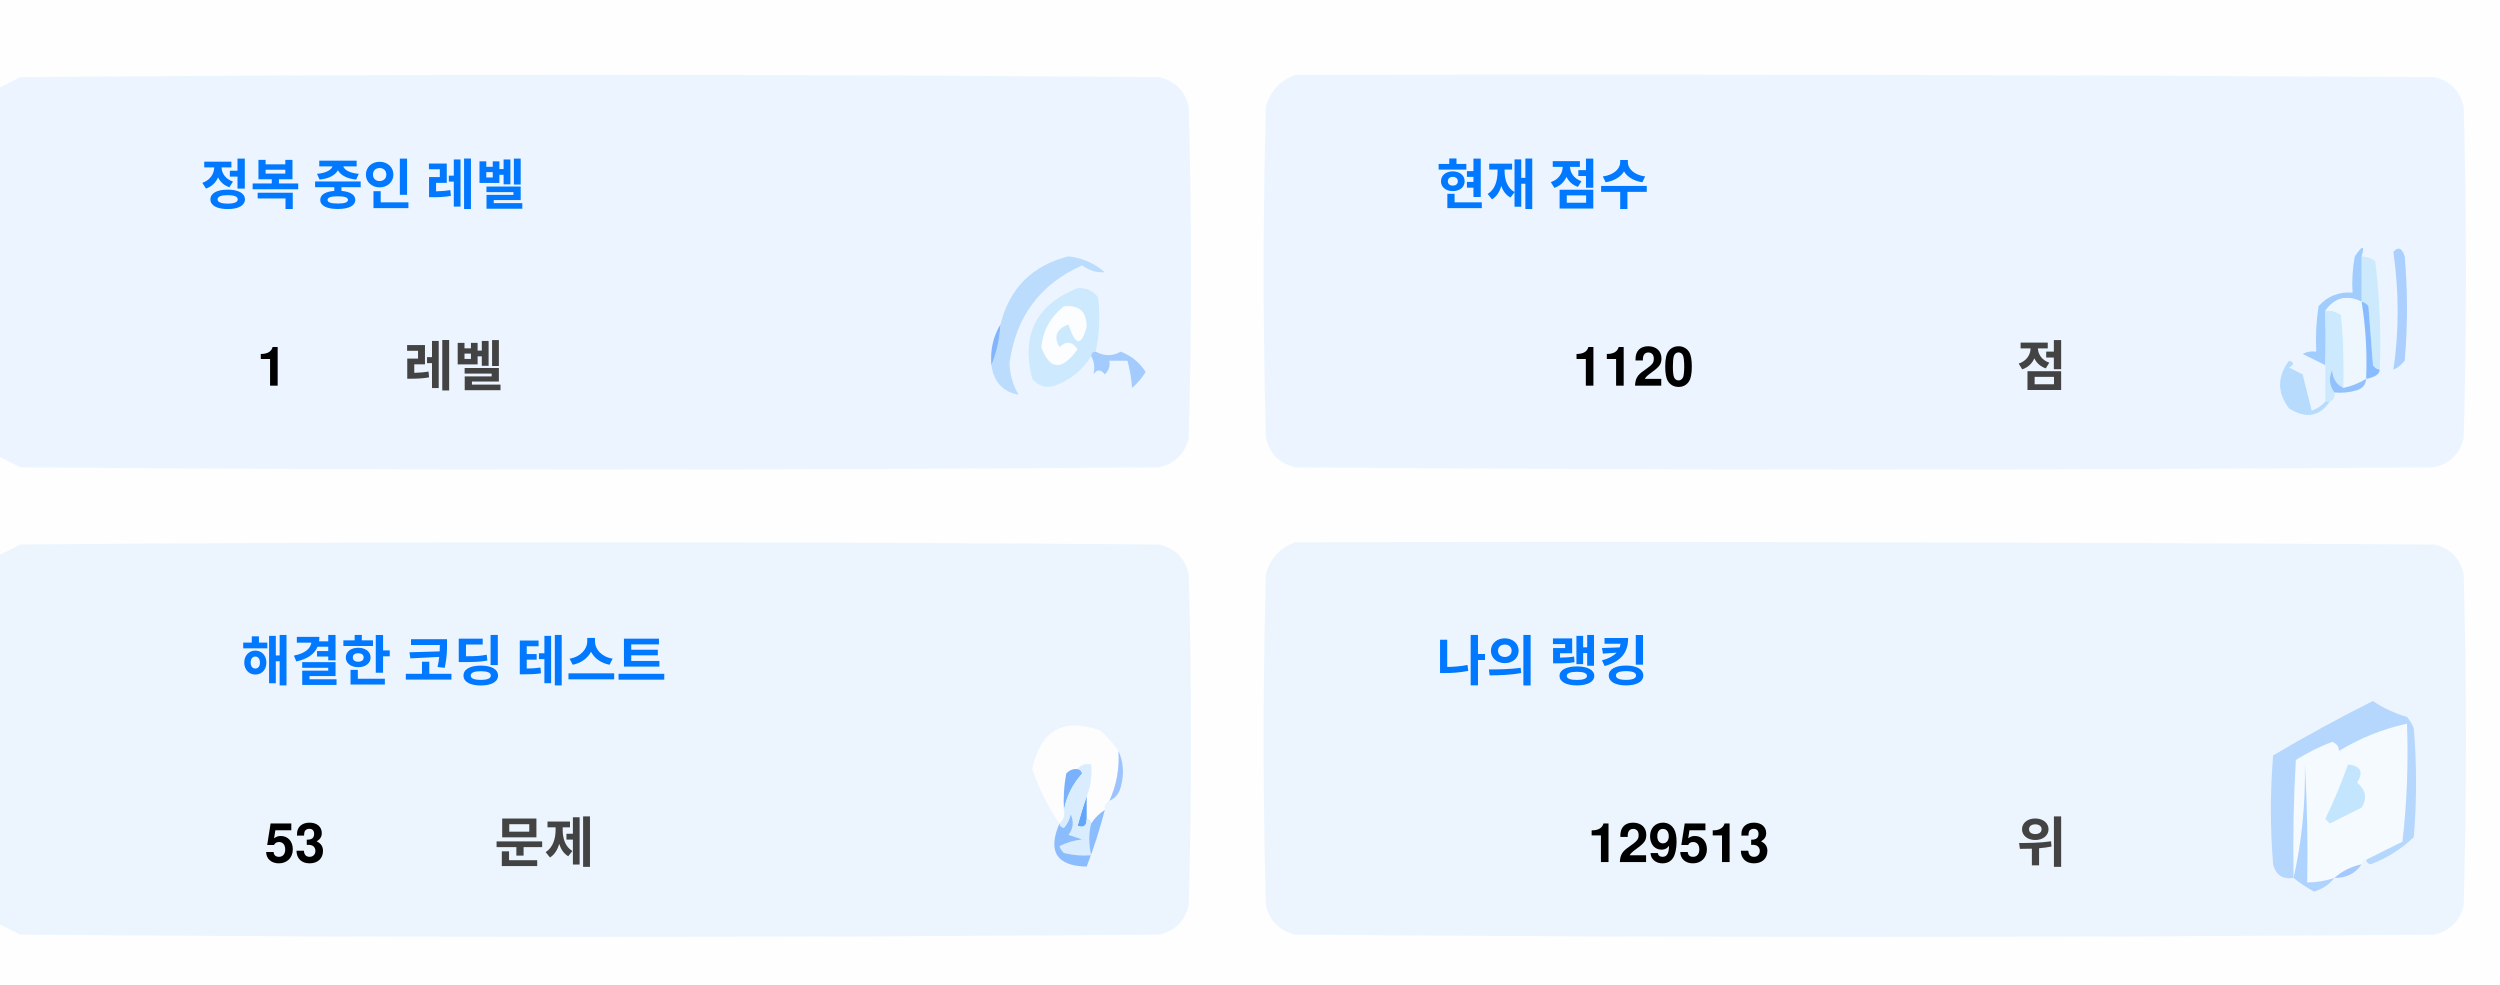
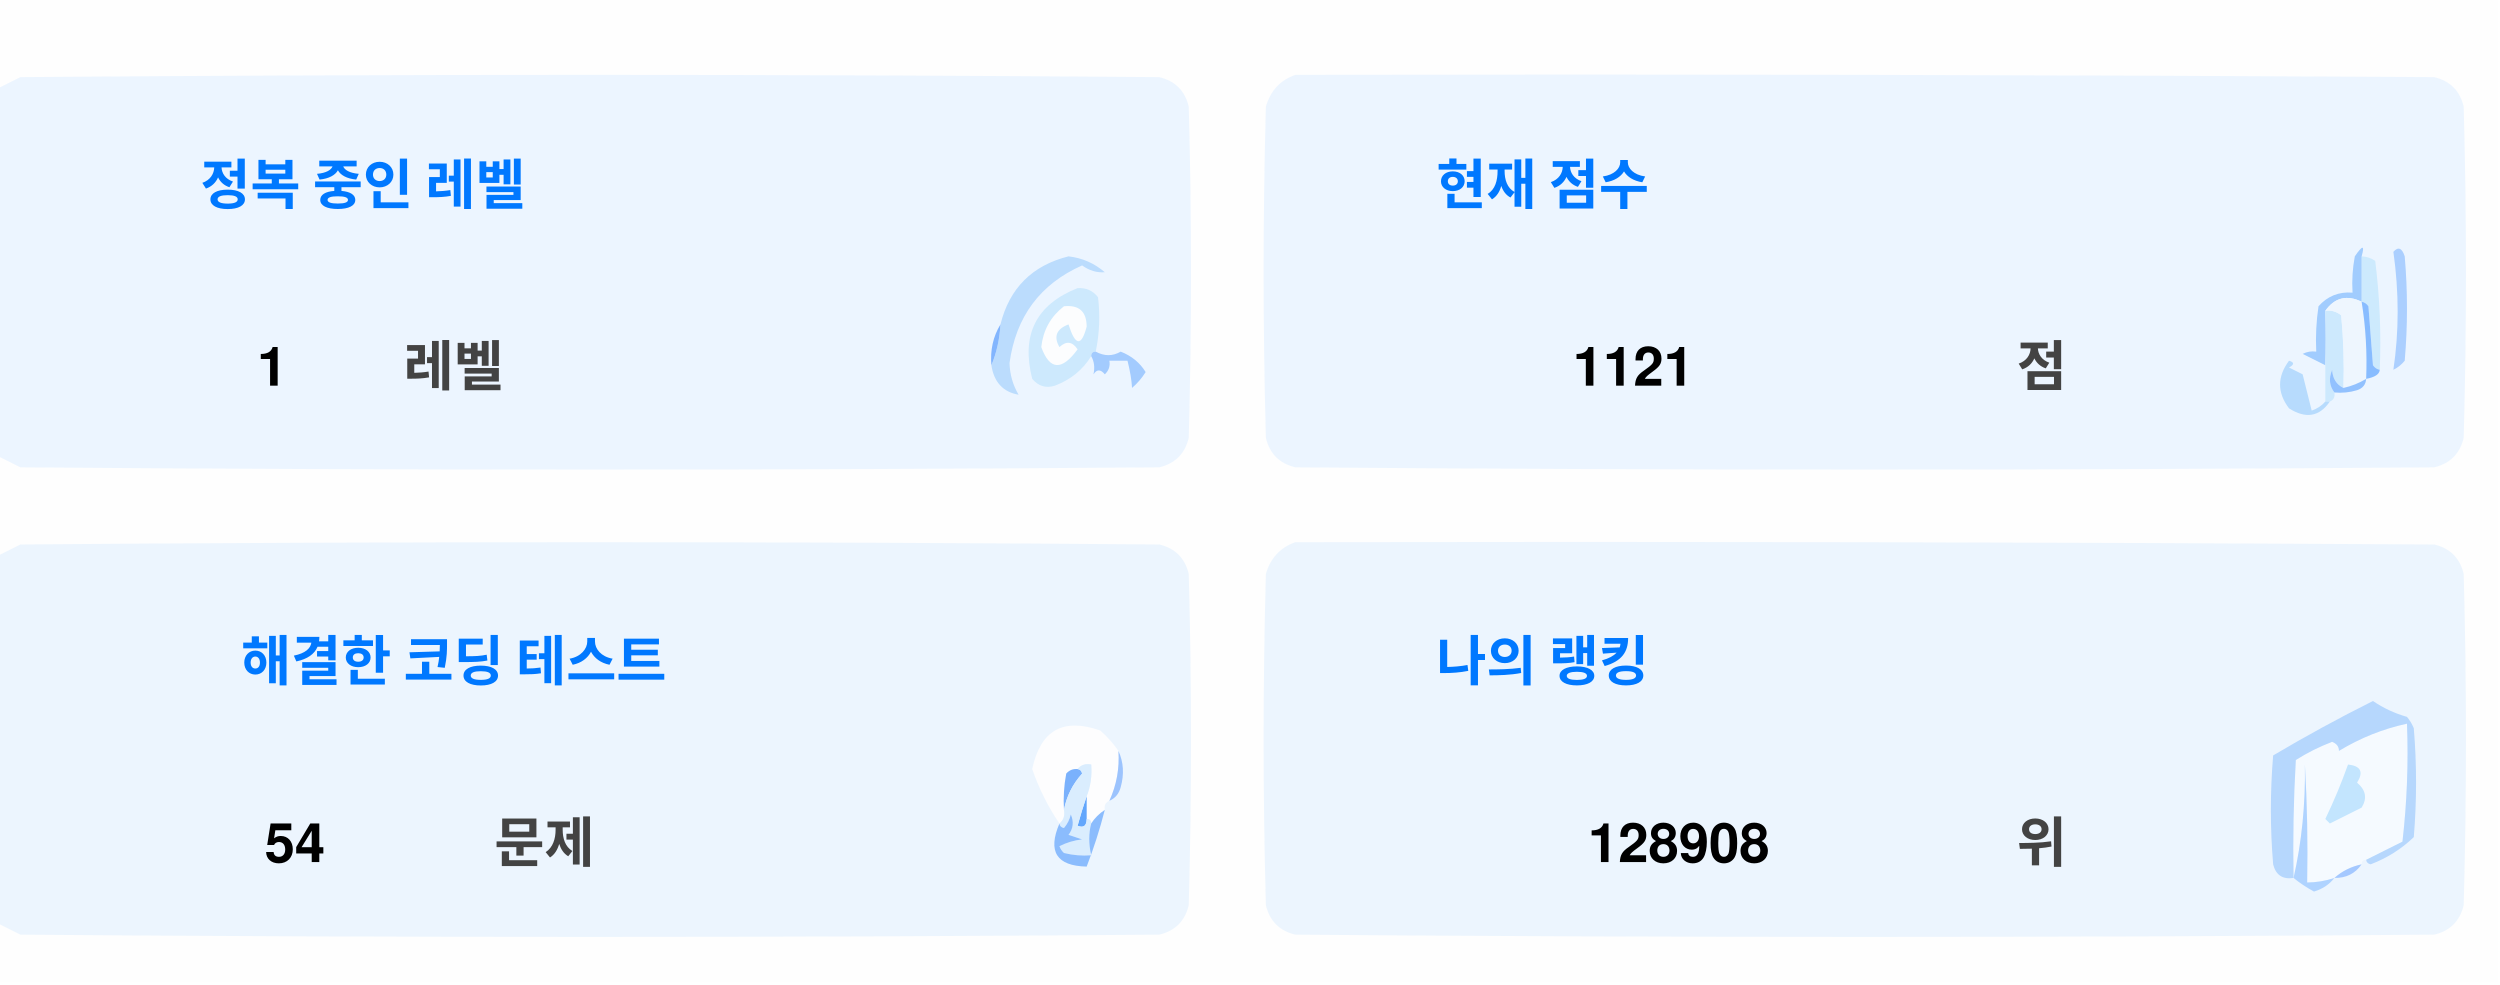
<svg xmlns="http://www.w3.org/2000/svg" version="1.1" width="551px" height="217px" style="shape-rendering:geometricPrecision; text-rendering:geometricPrecision; image-rendering:optimizeQuality; fill-rule:evenodd; clip-rule:evenodd">
  <style>.title {fill: #434343;font-size: 1rem;line-height: 1.5rem;font-weight: bold;font-family: -apple-system, BlinkMacSystemFont, Segoe UI, Helvetica, Arial, sans-serif, Apple Color Emoji, Segoe UI Emoji;}.desc {fill: #434343;font-size: 2.5rem;font-weight: bold;line-height: 1.5rem;font-family: -apple-system, BlinkMacSystemFont, Segoe UI, Helvetica, Arial, sans-serif, Apple Color Emoji, Segoe UI Emoji;}.desc-2 {fill: #434343;font-size: 1rem;font-weight: bold;line-height: 1.5rem;font-family: -apple-system, BlinkMacSystemFont, Segoe UI, Helvetica, Arial, sans-serif, Apple Color Emoji, Segoe UI Emoji;}.text, .desc {animation: twinkling 4s ease-in-out infinite;}@keyframes twinkling {40% { opacity: 1; }50% { opacity: 0.5; }60% { opacity: 1; }70% { opacity: 0.5; }80% { opacity: 1; }}</style>
  <g>
    <path style="opacity:1" fill="#fefefe" d="M -0.5,-0.5 C 183.167,-0.5 366.833,-0.5 550.5,-0.5C 550.5,71.833 550.5,144.167 550.5,216.5C 366.833,216.5 183.167,216.5 -0.5,216.5C -0.5,212.167 -0.5,207.833 -0.5,203.5C 1.14,204.32 2.807,205.153 4.5,206C 88.167,206.667 171.833,206.667 255.5,206C 259,205.167 261.167,203 262,199.5C 262.667,175.167 262.667,150.833 262,126.5C 261.167,123 259,120.833 255.5,120C 171.833,119.333 88.167,119.333 4.5,120C 2.807,120.847 1.14,121.68 -0.5,122.5C -0.5,115.167 -0.5,107.833 -0.5,100.5C 1.14,101.32 2.807,102.153 4.5,103C 88.167,103.667 171.833,103.667 255.5,103C 259,102.167 261.167,100 262,96.5C 262.667,72.167 262.667,47.833 262,23.5C 261.167,20 259,17.833 255.5,17C 171.833,16.333 88.167,16.333 4.5,17C 2.807,17.847 1.14,18.68 -0.5,19.5C -0.5,12.833 -0.5,6.167 -0.5,-0.5 Z" />
  </g>
  <g>
    <path style="opacity:1" fill="#ecf5ff" d="M -0.5,100.5 C -0.5,73.5 -0.5,46.5 -0.5,19.5C 1.14,18.68 2.807,17.847 4.5,17C 88.167,16.333 171.833,16.333 255.5,17C 259,17.833 261.167,20 262,23.5C 262.667,47.833 262.667,72.167 262,96.5C 261.167,100 259,102.167 255.5,103C 171.833,103.667 88.167,103.667 4.5,103C 2.807,102.153 1.14,101.32 -0.5,100.5 Z" />
  </g>
  <g>
    <path style="opacity:1" fill="#ecf5ff" d="M 285.5,16.5 C 369.167,16.333 452.834,16.5 536.5,17C 540,17.833 542.167,20 543,23.5C 543.667,47.833 543.667,72.167 543,96.5C 542.167,100 540,102.167 536.5,103C 452.833,103.667 369.167,103.667 285.5,103C 282,102.167 279.833,100 279,96.5C 278.333,72.167 278.333,47.833 279,23.5C 280.018,19.985 282.185,17.652 285.5,16.5 Z" />
  </g>
  <g>
    <path style="opacity:1" fill="#cdeafd" d="M 520.5,56.5 C 521.583,56.539 522.583,56.873 523.5,57.5C 524.498,65.472 524.831,73.472 524.5,81.5C 523.883,81.389 523.383,81.056 523,80.5C 522.667,76.167 522.333,71.833 522,67.5C 521.617,66.944 521.117,66.611 520.5,66.5C 520.5,63.167 520.5,59.833 520.5,56.5 Z" />
  </g>
  <g>
    <path style="opacity:1" fill="#abcfff" d="M 527.5,55.5 C 528.566,54.308 529.399,54.641 530,56.5C 530.667,64.167 530.667,71.833 530,79.5C 529.311,80.357 528.478,81.023 527.5,81.5C 528.758,73.08 528.758,64.414 527.5,55.5 Z" />
  </g>
  <g>
    <path style="opacity:1" fill="#bbdcfd" d="M 218.5,80.5 C 219.657,77.727 220.324,74.727 220.5,71.5C 222.49,63.51 227.49,58.51 235.5,56.5C 238.528,56.847 241.194,58.014 243.5,60C 241.744,60.141 240.078,59.641 238.5,58.5C 229.247,62.607 223.914,69.773 222.5,80C 222.565,82.526 223.232,84.859 224.5,87C 221.07,86.397 219.07,84.231 218.5,80.5 Z" />
  </g>
  <g>
    <path style="opacity:1" fill="#cde9fd" d="M 241.5,77.5 C 240.833,77.5 240.5,77.833 240.5,78.5C 238.628,81.529 235.961,83.695 232.5,85C 230.536,85.624 228.869,85.124 227.5,83.5C 225.021,73.791 228.354,67.124 237.5,63.5C 239.374,63.39 240.874,64.056 242,65.5C 242.497,69.524 242.331,73.524 241.5,77.5 Z" />
  </g>
  <g>
    <path style="opacity:1" fill="#fcfdfe" d="M 234.5,67.5 C 237.826,67.162 239.493,68.662 239.5,72C 238.334,76.434 237,76.267 235.5,71.5C 232.832,72.515 232.166,74.182 233.5,76.5C 235.017,75.089 236.351,75.256 237.5,77C 234.006,81.771 231.34,81.605 229.5,76.5C 229.904,72.771 231.571,69.771 234.5,67.5 Z" />
  </g>
  <g>
    <path style="opacity:1" fill="#a1ccfe" d="M 520.5,56.5 C 520.5,59.833 520.5,63.167 520.5,66.5C 517.238,64.922 514.572,65.589 512.5,68.5C 512.617,72.81 512.617,76.81 512.5,80.5C 510.86,79.68 509.193,78.847 507.5,78C 508.448,77.517 509.448,77.35 510.5,77.5C 510.335,74.15 510.502,70.817 511,67.5C 512.995,65.253 515.495,64.253 518.5,64.5C 518.336,61.813 518.503,59.146 519,56.5C 520.731,53.969 521.231,53.969 520.5,56.5 Z" />
  </g>
  <g>
    <path style="opacity:1" fill="#cde9fd" d="M 512.5,68.5 C 513.822,68.33 514.989,68.663 516,69.5C 516.499,74.823 516.666,80.156 516.5,85.5C 514.955,84.77 514.122,83.437 514,81.5C 513.22,83.387 513.387,85.054 514.5,86.5C 514.672,87.492 514.338,88.158 513.5,88.5C 513.167,88.5 512.833,88.5 512.5,88.5C 512.5,85.833 512.5,83.167 512.5,80.5C 512.617,76.81 512.617,72.81 512.5,68.5 Z" />
  </g>
  <g>
    <path style="opacity:1" fill="#eef6fe" d="M 520.5,66.5 C 521.407,72.106 521.74,77.773 521.5,83.5C 519.95,84.441 518.284,85.108 516.5,85.5C 516.666,80.156 516.499,74.823 516,69.5C 514.989,68.663 513.822,68.33 512.5,68.5C 514.572,65.589 517.238,64.922 520.5,66.5 Z" />
  </g>
  <g>
    <path style="opacity:1" fill="#88bcff" d="M 520.5,66.5 C 521.117,66.611 521.617,66.944 522,67.5C 522.333,71.833 522.667,76.167 523,80.5C 523.383,81.056 523.883,81.389 524.5,81.5C 524.445,82.469 523.445,83.136 521.5,83.5C 521.74,77.773 521.407,72.106 520.5,66.5 Z" />
  </g>
  <g>
    <path style="opacity:1" fill="#82b5fe" d="M 220.5,71.5 C 220.324,74.727 219.657,77.727 218.5,80.5C 218.215,77.171 218.882,74.171 220.5,71.5 Z" />
  </g>
  <g>
    <path style="opacity:1" fill="#a3cbfe" d="M 240.5,78.5 C 240.5,77.833 240.833,77.5 241.5,77.5C 243.391,78.536 245.224,78.536 247,77.5C 249.391,78.429 251.225,79.929 252.5,82C 251.681,83.319 250.681,84.486 249.5,85.5C 249.409,83.777 249.075,81.777 248.5,79.5C 247.167,79.5 245.833,79.5 244.5,79.5C 244.719,80.675 244.386,81.675 243.5,82.5C 242.575,81.359 241.741,81.359 241,82.5C 241.331,80.981 241.164,79.648 240.5,78.5 Z" />
  </g>
  <g>
    <path style="opacity:1" fill="#b7dbfd" d="M 512.5,88.5 C 512.833,88.5 513.167,88.5 513.5,88.5C 511.199,91.857 508.199,92.357 504.5,90C 501.872,86.535 501.872,83.035 504.5,79.5C 505.696,79.846 505.696,80.346 504.5,81C 505.5,81.5 506.5,82 507.5,82.5C 508.167,85.167 508.833,87.833 509.5,90.5C 510.739,90.058 511.739,89.391 512.5,88.5 Z" />
  </g>
  <g>
    <path style="opacity:1" fill="#92c1fe" d="M 516.5,85.5 C 518.284,85.108 519.95,84.441 521.5,83.5C 521.423,84.75 520.756,85.583 519.5,86C 517.866,86.493 516.199,86.66 514.5,86.5C 513.387,85.054 513.22,83.387 514,81.5C 514.122,83.437 514.955,84.77 516.5,85.5 Z" />
  </g>
  <g>
    <path style="opacity:1" fill="#ecf5fe" d="M -0.5,203.5 C -0.5,176.5 -0.5,149.5 -0.5,122.5C 1.14,121.68 2.807,120.847 4.5,120C 88.167,119.333 171.833,119.333 255.5,120C 259,120.833 261.167,123 262,126.5C 262.667,150.833 262.667,175.167 262,199.5C 261.167,203 259,205.167 255.5,206C 171.833,206.667 88.167,206.667 4.5,206C 2.807,205.153 1.14,204.32 -0.5,203.5 Z" />
  </g>
  <g>
    <path style="opacity:1" fill="#ecf5fe" d="M 285.5,119.5 C 369.167,119.333 452.834,119.5 536.5,120C 540,120.833 542.167,123 543,126.5C 543.667,150.833 543.667,175.167 543,199.5C 542.167,203 540,205.167 536.5,206C 452.833,206.667 369.167,206.667 285.5,206C 282,205.167 279.833,203 279,199.5C 278.333,175.167 278.333,150.833 279,126.5C 280.018,122.985 282.185,120.652 285.5,119.5 Z" />
  </g>
  <g>
    <path style="opacity:1" fill="#fdfdfe" d="M 246.5,165.5 C 246.758,169.367 246.092,173.034 244.5,176.5C 243.662,176.842 243.328,177.508 243.5,178.5C 242.272,179.306 241.272,180.306 240.5,181.5C 240.5,180.833 240.167,180.5 239.5,180.5C 239.5,178.833 239.5,177.167 239.5,175.5C 240.369,173.283 240.702,170.95 240.5,168.5C 239.209,168.263 238.209,168.596 237.5,169.5C 236.504,169.414 235.671,169.748 235,170.5C 234.503,173.146 234.336,175.813 234.5,178.5C 234.737,179.791 234.404,180.791 233.5,181.5C 230.986,177.806 228.986,173.806 227.5,169.5C 229.309,160.957 234.309,158.124 242.5,161C 244.07,162.397 245.404,163.897 246.5,165.5 Z" />
  </g>
  <g>
    <path style="opacity:1" fill="#f5faff" d="M 521.5,189.5 C 520.833,189.5 520.5,189.833 520.5,190.5C 518.181,190.992 516.181,191.992 514.5,193.5C 512.565,194.15 510.565,194.483 508.5,194.5C 508.666,185.827 508.5,177.16 508,168.5C 508.141,177.227 507.308,185.56 505.5,193.5C 505.334,184.827 505.5,176.16 506,167.5C 508.527,165.903 511.194,164.57 514,163.5C 515.011,163.892 515.511,164.559 515.5,165.5C 520.21,162.641 525.21,160.641 530.5,159.5C 530.831,168.192 530.498,176.859 529.5,185.5C 526.807,186.847 524.14,188.18 521.5,189.5 Z" />
  </g>
  <g>
    <path style="opacity:1" fill="#b6d7fd" d="M 521.5,189.5 C 524.14,188.18 526.807,186.847 529.5,185.5C 530.498,176.859 530.831,168.192 530.5,159.5C 525.21,160.641 520.21,162.641 515.5,165.5C 515.511,164.559 515.011,163.892 514,163.5C 511.194,164.57 508.527,165.903 506,167.5C 505.5,176.16 505.334,184.827 505.5,193.5C 503.089,193.863 501.589,192.863 501,190.5C 500.333,182.5 500.333,174.5 501,166.5C 508.173,162.246 515.507,158.246 523,154.5C 525.304,156.068 527.804,157.235 530.5,158C 531.126,158.75 531.626,159.584 532,160.5C 532.667,168.5 532.667,176.5 532,184.5C 529.292,187.111 526.125,189.111 522.5,190.5C 521.893,190.376 521.56,190.043 521.5,189.5 Z" />
  </g>
  <g>
    <path style="opacity:1" fill="#c3e5fe" d="M 517.5,168.5 C 520.317,168.801 520.984,170.134 519.5,172.5C 521.439,174.122 521.772,175.956 520.5,178C 518.167,179.167 515.833,180.333 513.5,181.5C 513.167,181.167 512.833,180.833 512.5,180.5C 514.414,176.515 516.081,172.515 517.5,168.5 Z" />
  </g>
  <g>
    <path style="opacity:1" fill="#7ab1fc" d="M 237.5,169.5 C 238.043,169.56 238.376,169.893 238.5,170.5C 236.395,172.836 235.062,175.503 234.5,178.5C 234.336,175.813 234.503,173.146 235,170.5C 235.671,169.748 236.504,169.414 237.5,169.5 Z" />
  </g>
  <g>
    <path style="opacity:1" fill="#afd3ff" d="M 514.5,193.5 C 513.378,194.947 511.878,195.947 510,196.5C 508.348,195.601 506.848,194.601 505.5,193.5C 507.308,185.56 508.141,177.227 508,168.5C 508.5,177.16 508.666,185.827 508.5,194.5C 510.565,194.483 512.565,194.15 514.5,193.5 Z" />
  </g>
  <g>
    <path style="opacity:1" fill="#9cc3fd" d="M 246.5,165.5 C 247.634,167.966 247.801,170.633 247,173.5C 246.623,174.942 245.79,175.942 244.5,176.5C 246.092,173.034 246.758,169.367 246.5,165.5 Z" />
  </g>
  <g>
    <path style="opacity:1" fill="#62a6fc" d="M 239.5,175.5 C 239.5,177.167 239.5,178.833 239.5,180.5C 239.483,182.028 238.816,182.528 237.5,182C 238.117,179.723 238.784,177.556 239.5,175.5 Z" />
  </g>
  <g>
    <path style="opacity:1" fill="#daedfe" d="M 237.5,169.5 C 238.209,168.596 239.209,168.263 240.5,168.5C 240.702,170.95 240.369,173.283 239.5,175.5C 238.784,177.556 238.117,179.723 237.5,182C 238.816,182.528 239.483,182.028 239.5,180.5C 240.167,180.5 240.5,180.833 240.5,181.5C 239.918,183.669 239.918,186.002 240.5,188.5C 238.473,188.662 236.473,188.495 234.5,188C 234.043,187.586 233.709,187.086 233.5,186.5C 235.078,185.702 236.744,185.202 238.5,185C 237.5,184.667 236.5,184.333 235.5,184C 236.554,182.612 236.72,181.112 236,179.5C 235.751,180.624 235.251,181.624 234.5,182.5C 233.893,182.376 233.56,182.043 233.5,181.5C 234.404,180.791 234.737,179.791 234.5,178.5C 235.062,175.503 236.395,172.836 238.5,170.5C 238.376,169.893 238.043,169.56 237.5,169.5 Z" />
  </g>
  <g>
    <path style="opacity:1" fill="#8bbcfd" d="M 243.5,178.5 C 242.395,182.803 241.062,186.969 239.5,191C 232.857,190.847 230.857,187.68 233.5,181.5C 233.56,182.043 233.893,182.376 234.5,182.5C 235.251,181.624 235.751,180.624 236,179.5C 236.72,181.112 236.554,182.612 235.5,184C 236.5,184.333 237.5,184.667 238.5,185C 236.744,185.202 235.078,185.702 233.5,186.5C 233.709,187.086 234.043,187.586 234.5,188C 236.473,188.495 238.473,188.662 240.5,188.5C 239.918,186.002 239.918,183.669 240.5,181.5C 241.272,180.306 242.272,179.306 243.5,178.5 Z" />
  </g>
  <g>
    <path style="opacity:1" fill="#a4c8ff" d="M 520.5,190.5 C 519.089,192.539 517.089,193.539 514.5,193.5C 516.181,191.992 518.181,190.992 520.5,190.5 Z" />
  </g>
  <text text-anchor="middle" x="80" y="45" class="title" style="fill:#0078ff;" stroke="#none" stroke-width="1">정복 중인 레벨</text>
  <text text-anchor="middle" x="60" y="85" class="desc" style="fill:#000000;" stroke="#none" stroke-width="1">1</text>
  <text text-anchor="middle" x="100" y="85" class="desc-2" style="fill:#434343;" stroke="#none" stroke-width="1">레벨</text>
  <text text-anchor="middle" x="340" y="45" class="title" style="fill:#0078ff;" stroke="#none" stroke-width="1">현재 점수</text>
-   <text text-anchor="middle" x="360" y="85" class="desc" style="fill:#000000;" stroke="#none" stroke-width="1">1120</text>
+   <text text-anchor="middle" x="360" y="85" class="desc" style="fill:#000000;" stroke="#none" stroke-width="1">1121</text>
  <text text-anchor="middle" x="450" y="85" class="desc-2" style="fill:#434343;" stroke="#none" stroke-width="1">점</text>
  <text text-anchor="middle" x="100" y="150" class="title" style="fill:#0078ff;" stroke="#none" stroke-width="1">해결한 코딩 테스트</text>
-   <text text-anchor="middle" x="65" y="190" class="desc" style="fill:#000000;" stroke="#none" stroke-width="1">53</text>
+   <text text-anchor="middle" x="65" y="190" class="desc" style="fill:#000000;" stroke="#none" stroke-width="1">54</text>
  <text text-anchor="middle" x="120" y="190" class="desc-2" style="fill:#434343;" stroke="#none" stroke-width="1">문제</text>
  <text text-anchor="middle" x="340" y="150" class="title" style="fill:#0078ff;" stroke="#none" stroke-width="1">나의 랭킹</text>
-   <text text-anchor="middle" x="370" y="190" class="desc" style="fill:#000000;" stroke="#none" stroke-width="1">129513</text>
+   <text text-anchor="middle" x="370" y="190" class="desc" style="fill:#000000;" stroke="#none" stroke-width="1">128908</text>
  <text text-anchor="middle" x="450" y="190" class="desc-2" style="fill:#434343;" stroke="#none" stroke-width="1">위</text>
</svg>
